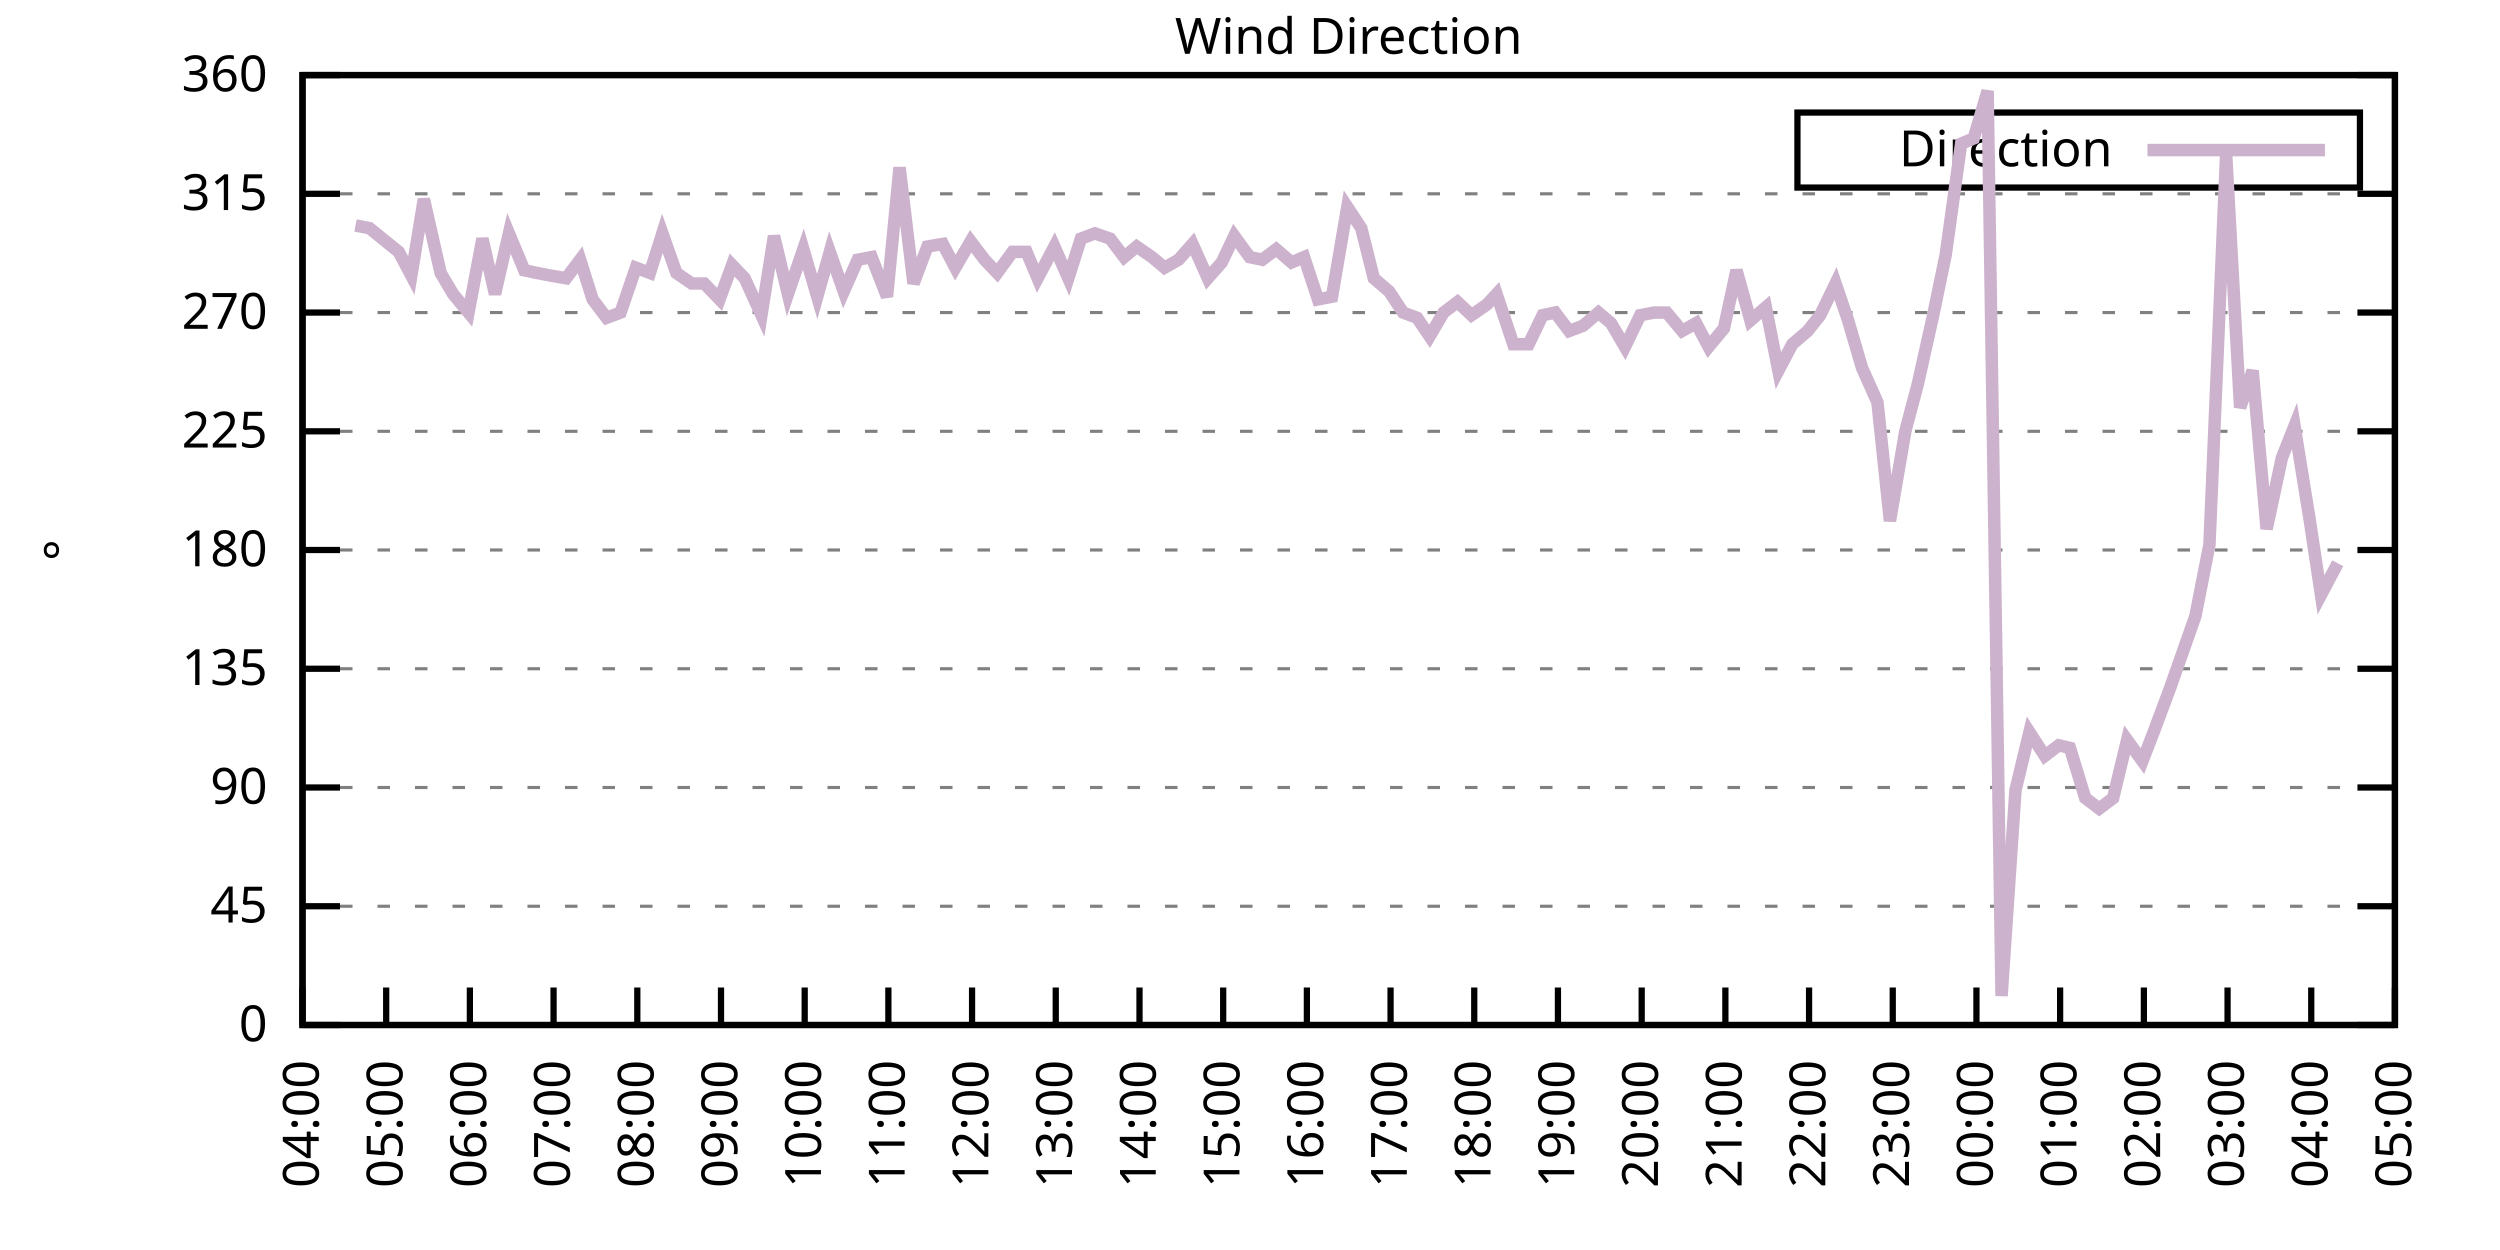
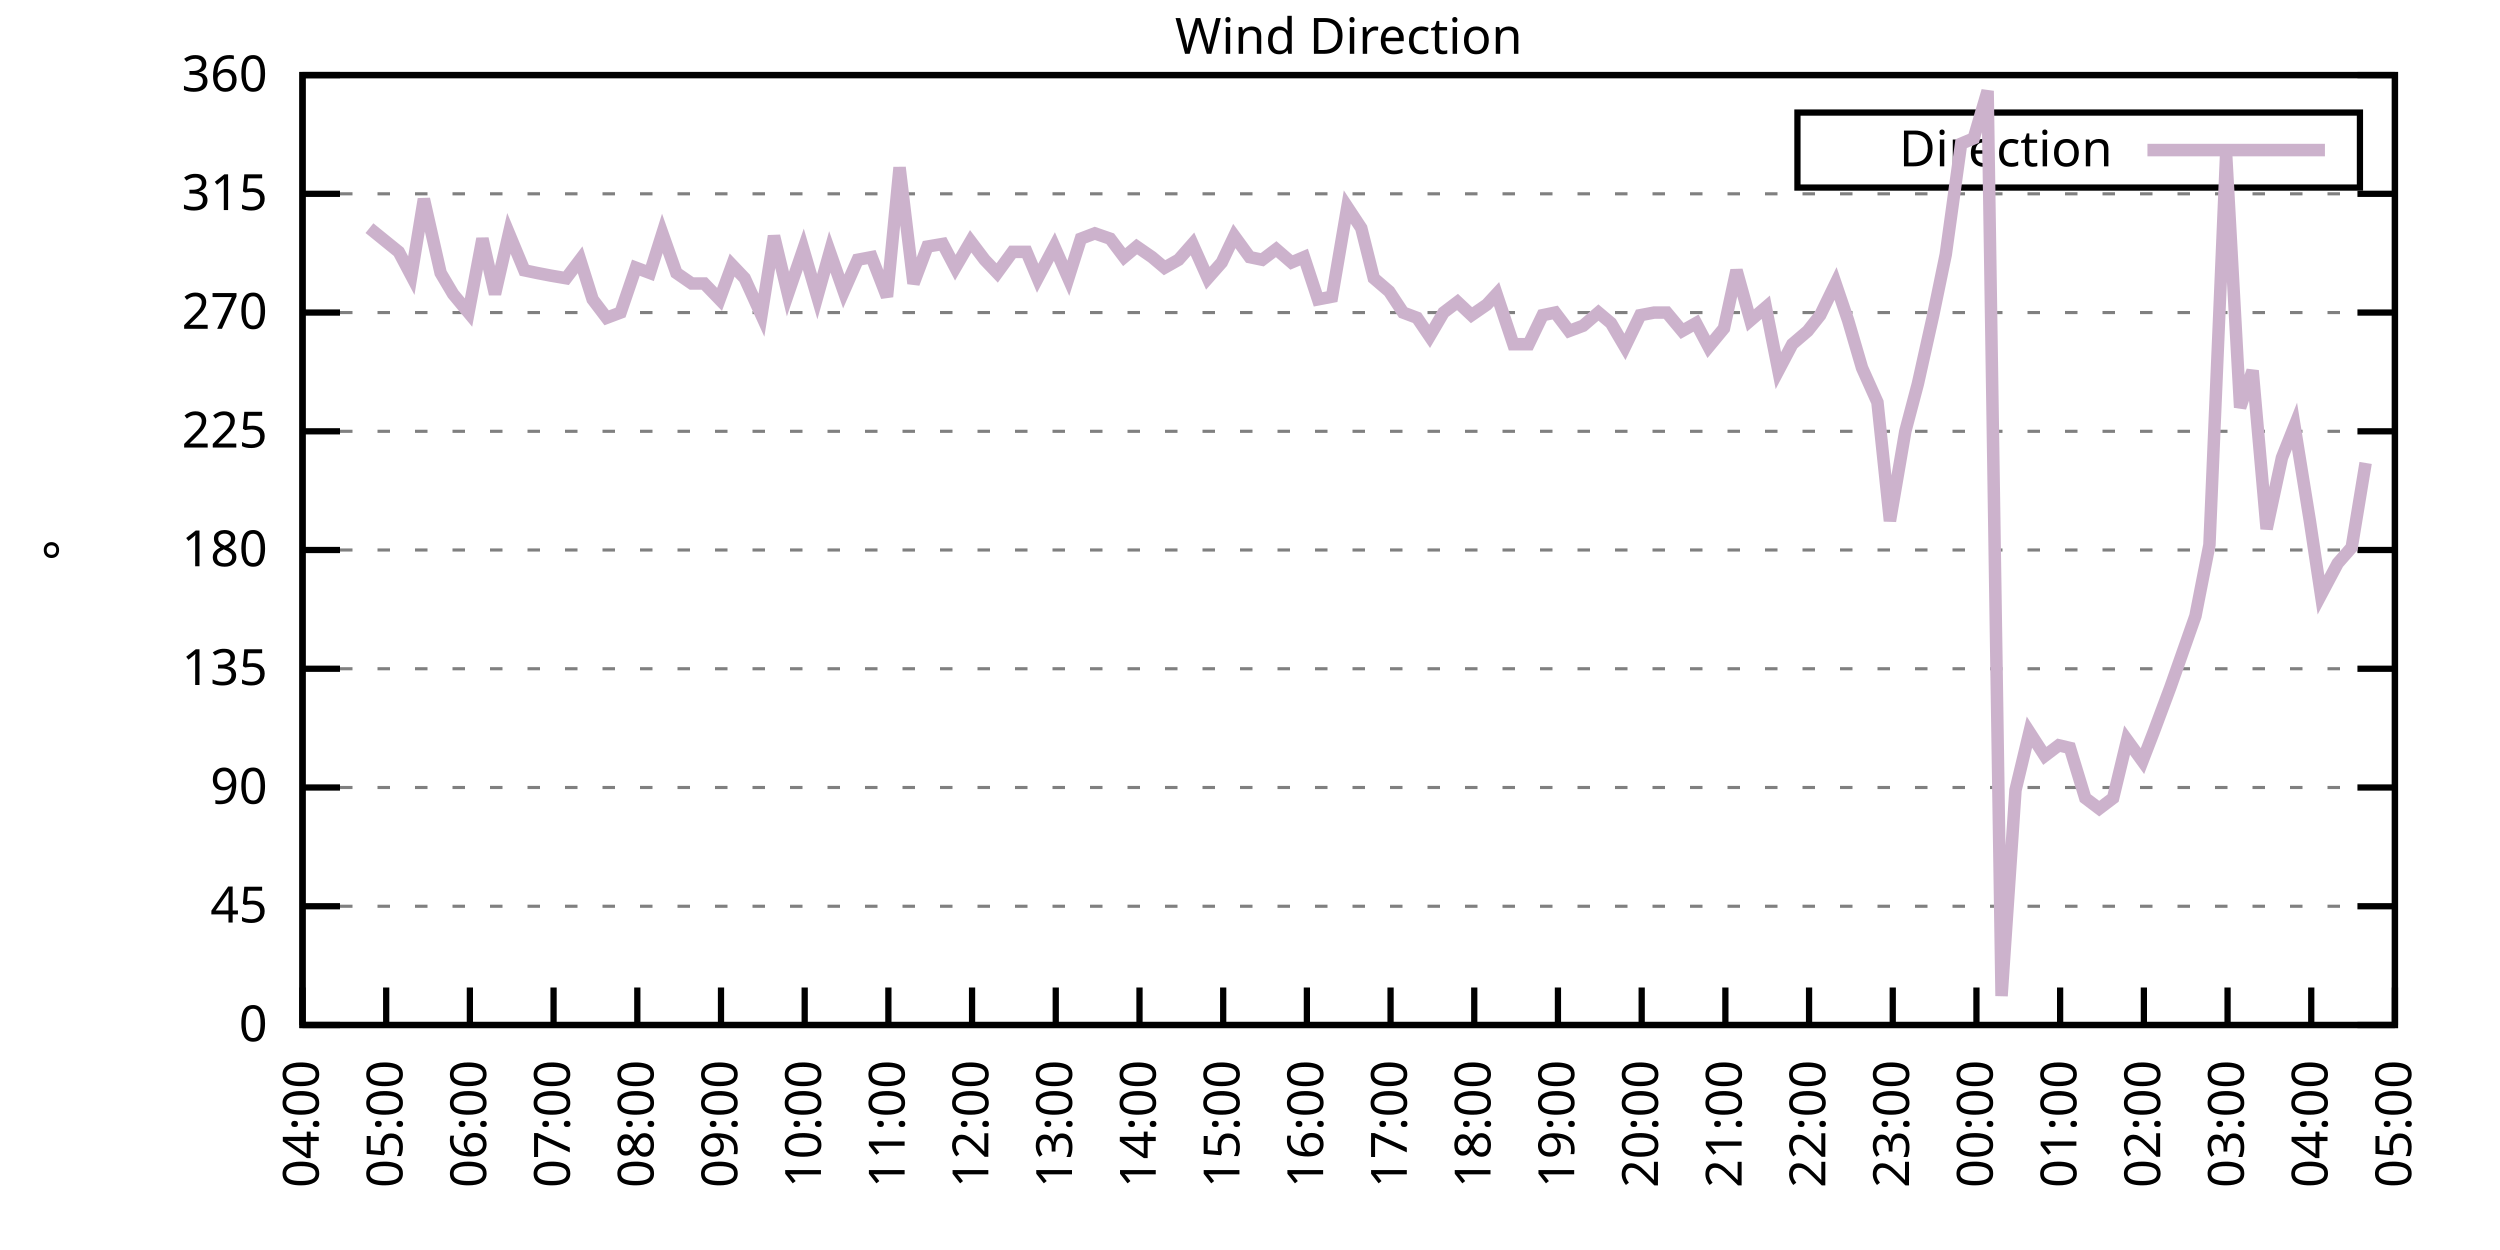
<svg xmlns="http://www.w3.org/2000/svg" xmlns:xlink="http://www.w3.org/1999/xlink" width="400" height="200" viewBox="0 0 400 200">
  <g id="gnuplot_canvas">
    <rect x="0" y="0" width="400" height="200" fill="none" />
    <defs>
      <circle id="gpDot" r="0.5" stroke-width="0.5" stroke="currentColor" />
      <path id="gpPt0" stroke-width="0.333" stroke="currentColor" d="M-1,0 h2 M0,-1 v2" />
      <path id="gpPt1" stroke-width="0.333" stroke="currentColor" d="M-1,-1 L1,1 M1,-1 L-1,1" />
      <path id="gpPt2" stroke-width="0.333" stroke="currentColor" d="M-1,0 L1,0 M0,-1 L0,1 M-1,-1 L1,1 M-1,1 L1,-1" />
      <rect id="gpPt3" stroke-width="0.333" stroke="currentColor" x="-1" y="-1" width="2" height="2" />
      <rect id="gpPt4" stroke-width="0.333" stroke="currentColor" fill="currentColor" x="-1" y="-1" width="2" height="2" />
      <circle id="gpPt5" stroke-width="0.333" stroke="currentColor" cx="0" cy="0" r="1" />
      <use xlink:href="#gpPt5" id="gpPt6" fill="currentColor" stroke="none" />
      <path id="gpPt7" stroke-width="0.333" stroke="currentColor" d="M0,-1.33 L-1.33,0.67 L1.33,0.67 z" />
      <use xlink:href="#gpPt7" id="gpPt8" fill="currentColor" stroke="none" />
      <use xlink:href="#gpPt7" id="gpPt9" stroke="currentColor" transform="rotate(180)" />
      <use xlink:href="#gpPt9" id="gpPt10" fill="currentColor" stroke="none" />
      <use xlink:href="#gpPt3" id="gpPt11" stroke="currentColor" transform="rotate(45)" />
      <use xlink:href="#gpPt11" id="gpPt12" fill="currentColor" stroke="none" />
      <path id="gpPt13" stroke-width="0.333" stroke="currentColor" d="M0,1.330 L1.265,0.411 L0.782,-1.067 L-0.782,-1.076 L-1.265,0.411 z" />
      <use xlink:href="#gpPt13" id="gpPt14" fill="currentColor" stroke="none" />
      <filter id="textbox" filterUnits="objectBoundingBox" x="0" y="0" height="1" width="1">
        <feFlood flood-color="white" flood-opacity="1" result="bgnd" />
        <feComposite in="SourceGraphic" in2="bgnd" operator="atop" />
      </filter>
      <filter id="greybox" filterUnits="objectBoundingBox" x="0" y="0" height="1" width="1">
        <feFlood flood-color="lightgrey" flood-opacity="1" result="grey" />
        <feComposite in="SourceGraphic" in2="grey" operator="atop" />
      </filter>
    </defs>
    <g fill="none" color="white" stroke="currentColor" stroke-width="1.00" stroke-linecap="butt" stroke-linejoin="miter">
</g>
    <g fill="none" color="black" stroke="currentColor" stroke-width="1.00" stroke-linecap="butt" stroke-linejoin="miter">
      <g stroke="none" shape-rendering="crispEdges">
        <polygon fill="rgb(255, 255, 255)" points="48.40,164.00 383.18,164.00 383.18,12.02 48.40,12.02 " />
      </g>
    </g>
    <g fill="none" color="black" stroke="currentColor" stroke-width="1.00" stroke-linecap="butt" stroke-linejoin="miter">
</g>
    <g fill="none" color="black" stroke="black" stroke-width="0.50" stroke-linecap="butt" stroke-linejoin="miter">
</g>
    <g fill="none" color="gray" stroke="currentColor" stroke-width="0.50" stroke-linecap="butt" stroke-linejoin="miter">
      <path stroke="gray" stroke-dasharray="2,4" class="gridline" d="M48.40,164.00 L383.19,164.00  " />
    </g>
    <g fill="none" color="gray" stroke="gray" stroke-width="1.00" stroke-linecap="butt" stroke-linejoin="miter">
</g>
    <g fill="none" color="black" stroke="currentColor" stroke-width="1.00" stroke-linecap="butt" stroke-linejoin="miter">
      <path stroke="black" d="M48.40,164.00 L54.40,164.00 M383.19,164.00 L377.19,164.00  " />
      <g transform="translate(42.80,166.60)" stroke="none" fill="black" font-family="Sans" font-size="8.00" text-anchor="end">
        <text>
          <tspan font-family="Sans"> 0</tspan>
        </text>
      </g>
    </g>
    <g fill="none" color="black" stroke="currentColor" stroke-width="1.00" stroke-linecap="butt" stroke-linejoin="miter">
</g>
    <g fill="none" color="black" stroke="black" stroke-width="0.50" stroke-linecap="butt" stroke-linejoin="miter">
</g>
    <g fill="none" color="gray" stroke="currentColor" stroke-width="0.50" stroke-linecap="butt" stroke-linejoin="miter">
      <path stroke="gray" stroke-dasharray="2,4" class="gridline" d="M48.40,145.00 L383.19,145.00  " />
    </g>
    <g fill="none" color="gray" stroke="gray" stroke-width="1.00" stroke-linecap="butt" stroke-linejoin="miter">
</g>
    <g fill="none" color="black" stroke="currentColor" stroke-width="1.00" stroke-linecap="butt" stroke-linejoin="miter">
      <path stroke="black" d="M48.40,145.00 L54.40,145.00 M383.19,145.00 L377.19,145.00  " />
      <g transform="translate(42.80,147.60)" stroke="none" fill="black" font-family="Sans" font-size="8.00" text-anchor="end">
        <text>
          <tspan font-family="Sans"> 45</tspan>
        </text>
      </g>
    </g>
    <g fill="none" color="black" stroke="currentColor" stroke-width="1.00" stroke-linecap="butt" stroke-linejoin="miter">
</g>
    <g fill="none" color="black" stroke="black" stroke-width="0.50" stroke-linecap="butt" stroke-linejoin="miter">
</g>
    <g fill="none" color="gray" stroke="currentColor" stroke-width="0.50" stroke-linecap="butt" stroke-linejoin="miter">
      <path stroke="gray" stroke-dasharray="2,4" class="gridline" d="M48.40,126.00 L383.19,126.00  " />
    </g>
    <g fill="none" color="gray" stroke="gray" stroke-width="1.00" stroke-linecap="butt" stroke-linejoin="miter">
</g>
    <g fill="none" color="black" stroke="currentColor" stroke-width="1.00" stroke-linecap="butt" stroke-linejoin="miter">
      <path stroke="black" d="M48.40,126.00 L54.40,126.00 M383.19,126.00 L377.19,126.00  " />
      <g transform="translate(42.80,128.60)" stroke="none" fill="black" font-family="Sans" font-size="8.00" text-anchor="end">
        <text>
          <tspan font-family="Sans"> 90</tspan>
        </text>
      </g>
    </g>
    <g fill="none" color="black" stroke="currentColor" stroke-width="1.00" stroke-linecap="butt" stroke-linejoin="miter">
</g>
    <g fill="none" color="black" stroke="black" stroke-width="0.50" stroke-linecap="butt" stroke-linejoin="miter">
</g>
    <g fill="none" color="gray" stroke="currentColor" stroke-width="0.50" stroke-linecap="butt" stroke-linejoin="miter">
      <path stroke="gray" stroke-dasharray="2,4" class="gridline" d="M48.40,107.00 L383.19,107.00  " />
    </g>
    <g fill="none" color="gray" stroke="gray" stroke-width="1.00" stroke-linecap="butt" stroke-linejoin="miter">
</g>
    <g fill="none" color="black" stroke="currentColor" stroke-width="1.00" stroke-linecap="butt" stroke-linejoin="miter">
      <path stroke="black" d="M48.40,107.00 L54.40,107.00 M383.19,107.00 L377.19,107.00  " />
      <g transform="translate(42.80,109.60)" stroke="none" fill="black" font-family="Sans" font-size="8.00" text-anchor="end">
        <text>
          <tspan font-family="Sans"> 135</tspan>
        </text>
      </g>
    </g>
    <g fill="none" color="black" stroke="currentColor" stroke-width="1.00" stroke-linecap="butt" stroke-linejoin="miter">
</g>
    <g fill="none" color="black" stroke="black" stroke-width="0.50" stroke-linecap="butt" stroke-linejoin="miter">
</g>
    <g fill="none" color="gray" stroke="currentColor" stroke-width="0.50" stroke-linecap="butt" stroke-linejoin="miter">
      <path stroke="gray" stroke-dasharray="2,4" class="gridline" d="M48.40,88.00 L383.19,88.00  " />
    </g>
    <g fill="none" color="gray" stroke="gray" stroke-width="1.00" stroke-linecap="butt" stroke-linejoin="miter">
</g>
    <g fill="none" color="black" stroke="currentColor" stroke-width="1.00" stroke-linecap="butt" stroke-linejoin="miter">
      <path stroke="black" d="M48.40,88.00 L54.40,88.00 M383.19,88.00 L377.19,88.00  " />
      <g transform="translate(42.80,90.60)" stroke="none" fill="black" font-family="Sans" font-size="8.00" text-anchor="end">
        <text>
          <tspan font-family="Sans"> 180</tspan>
        </text>
      </g>
    </g>
    <g fill="none" color="black" stroke="currentColor" stroke-width="1.00" stroke-linecap="butt" stroke-linejoin="miter">
</g>
    <g fill="none" color="black" stroke="black" stroke-width="0.50" stroke-linecap="butt" stroke-linejoin="miter">
</g>
    <g fill="none" color="gray" stroke="currentColor" stroke-width="0.50" stroke-linecap="butt" stroke-linejoin="miter">
      <path stroke="gray" stroke-dasharray="2,4" class="gridline" d="M48.40,69.01 L383.19,69.01  " />
    </g>
    <g fill="none" color="gray" stroke="gray" stroke-width="1.00" stroke-linecap="butt" stroke-linejoin="miter">
</g>
    <g fill="none" color="black" stroke="currentColor" stroke-width="1.00" stroke-linecap="butt" stroke-linejoin="miter">
      <path stroke="black" d="M48.40,69.01 L54.40,69.01 M383.19,69.01 L377.19,69.01  " />
      <g transform="translate(42.80,71.61)" stroke="none" fill="black" font-family="Sans" font-size="8.00" text-anchor="end">
        <text>
          <tspan font-family="Sans"> 225</tspan>
        </text>
      </g>
    </g>
    <g fill="none" color="black" stroke="currentColor" stroke-width="1.00" stroke-linecap="butt" stroke-linejoin="miter">
</g>
    <g fill="none" color="black" stroke="black" stroke-width="0.50" stroke-linecap="butt" stroke-linejoin="miter">
</g>
    <g fill="none" color="gray" stroke="currentColor" stroke-width="0.50" stroke-linecap="butt" stroke-linejoin="miter">
      <path stroke="gray" stroke-dasharray="2,4" class="gridline" d="M48.40,50.01 L383.19,50.01  " />
    </g>
    <g fill="none" color="gray" stroke="gray" stroke-width="1.00" stroke-linecap="butt" stroke-linejoin="miter">
</g>
    <g fill="none" color="black" stroke="currentColor" stroke-width="1.00" stroke-linecap="butt" stroke-linejoin="miter">
      <path stroke="black" d="M48.40,50.01 L54.40,50.01 M383.19,50.01 L377.19,50.01  " />
      <g transform="translate(42.80,52.61)" stroke="none" fill="black" font-family="Sans" font-size="8.00" text-anchor="end">
        <text>
          <tspan font-family="Sans"> 270</tspan>
        </text>
      </g>
    </g>
    <g fill="none" color="black" stroke="currentColor" stroke-width="1.00" stroke-linecap="butt" stroke-linejoin="miter">
</g>
    <g fill="none" color="black" stroke="black" stroke-width="0.50" stroke-linecap="butt" stroke-linejoin="miter">
</g>
    <g fill="none" color="gray" stroke="currentColor" stroke-width="0.50" stroke-linecap="butt" stroke-linejoin="miter">
      <path stroke="gray" stroke-dasharray="2,4" class="gridline" d="M48.40,31.01 L383.19,31.01  " />
    </g>
    <g fill="none" color="gray" stroke="gray" stroke-width="1.00" stroke-linecap="butt" stroke-linejoin="miter">
</g>
    <g fill="none" color="black" stroke="currentColor" stroke-width="1.00" stroke-linecap="butt" stroke-linejoin="miter">
      <path stroke="black" d="M48.40,31.01 L54.40,31.01 M383.19,31.01 L377.19,31.01  " />
      <g transform="translate(42.80,33.61)" stroke="none" fill="black" font-family="Sans" font-size="8.00" text-anchor="end">
        <text>
          <tspan font-family="Sans"> 315</tspan>
        </text>
      </g>
    </g>
    <g fill="none" color="black" stroke="currentColor" stroke-width="1.00" stroke-linecap="butt" stroke-linejoin="miter">
</g>
    <g fill="none" color="black" stroke="black" stroke-width="0.50" stroke-linecap="butt" stroke-linejoin="miter">
</g>
    <g fill="none" color="gray" stroke="currentColor" stroke-width="0.50" stroke-linecap="butt" stroke-linejoin="miter">
      <path stroke="gray" stroke-dasharray="2,4" class="gridline" d="M48.40,12.01 L383.19,12.01  " />
    </g>
    <g fill="none" color="gray" stroke="gray" stroke-width="1.00" stroke-linecap="butt" stroke-linejoin="miter">
</g>
    <g fill="none" color="black" stroke="currentColor" stroke-width="1.00" stroke-linecap="butt" stroke-linejoin="miter">
      <path stroke="black" d="M48.40,12.01 L54.40,12.01 M383.19,12.01 L377.19,12.01  " />
      <g transform="translate(42.80,14.61)" stroke="none" fill="black" font-family="Sans" font-size="8.00" text-anchor="end">
        <text>
          <tspan font-family="Sans"> 360</tspan>
        </text>
      </g>
    </g>
    <g fill="none" color="black" stroke="currentColor" stroke-width="1.00" stroke-linecap="butt" stroke-linejoin="miter">
      <path stroke="black" d="M48.40,164.00 L48.40,158.00  " />
      <g transform="translate(51.00,169.60) rotate(270.00)" stroke="none" fill="black" font-family="Sans" font-size="8.00" text-anchor="end">
        <text>
          <tspan font-family="Sans">04:00</tspan>
        </text>
      </g>
    </g>
    <g fill="none" color="black" stroke="currentColor" stroke-width="1.00" stroke-linecap="butt" stroke-linejoin="miter">
      <path stroke="black" d="M61.79,164.00 L61.79,158.00  " />
      <g transform="translate(64.39,169.60) rotate(270.00)" stroke="none" fill="black" font-family="Sans" font-size="8.00" text-anchor="end">
        <text>
          <tspan font-family="Sans">05:00</tspan>
        </text>
      </g>
    </g>
    <g fill="none" color="black" stroke="currentColor" stroke-width="1.00" stroke-linecap="butt" stroke-linejoin="miter">
      <path stroke="black" d="M75.18,164.00 L75.18,158.00  " />
      <g transform="translate(77.78,169.60) rotate(270.00)" stroke="none" fill="black" font-family="Sans" font-size="8.00" text-anchor="end">
        <text>
          <tspan font-family="Sans">06:00</tspan>
        </text>
      </g>
    </g>
    <g fill="none" color="black" stroke="currentColor" stroke-width="1.00" stroke-linecap="butt" stroke-linejoin="miter">
      <path stroke="black" d="M88.57,164.00 L88.57,158.00  " />
      <g transform="translate(91.17,169.60) rotate(270.00)" stroke="none" fill="black" font-family="Sans" font-size="8.00" text-anchor="end">
        <text>
          <tspan font-family="Sans">07:00</tspan>
        </text>
      </g>
    </g>
    <g fill="none" color="black" stroke="currentColor" stroke-width="1.00" stroke-linecap="butt" stroke-linejoin="miter">
      <path stroke="black" d="M101.97,164.00 L101.97,158.00  " />
      <g transform="translate(104.57,169.60) rotate(270.00)" stroke="none" fill="black" font-family="Sans" font-size="8.00" text-anchor="end">
        <text>
          <tspan font-family="Sans">08:00</tspan>
        </text>
      </g>
    </g>
    <g fill="none" color="black" stroke="currentColor" stroke-width="1.00" stroke-linecap="butt" stroke-linejoin="miter">
      <path stroke="black" d="M115.36,164.00 L115.36,158.00  " />
      <g transform="translate(117.96,169.60) rotate(270.00)" stroke="none" fill="black" font-family="Sans" font-size="8.00" text-anchor="end">
        <text>
          <tspan font-family="Sans">09:00</tspan>
        </text>
      </g>
    </g>
    <g fill="none" color="black" stroke="currentColor" stroke-width="1.00" stroke-linecap="butt" stroke-linejoin="miter">
      <path stroke="black" d="M128.75,164.00 L128.75,158.00  " />
      <g transform="translate(131.35,169.60) rotate(270.00)" stroke="none" fill="black" font-family="Sans" font-size="8.00" text-anchor="end">
        <text>
          <tspan font-family="Sans">10:00</tspan>
        </text>
      </g>
    </g>
    <g fill="none" color="black" stroke="currentColor" stroke-width="1.00" stroke-linecap="butt" stroke-linejoin="miter">
      <path stroke="black" d="M142.14,164.00 L142.14,158.00  " />
      <g transform="translate(144.74,169.60) rotate(270.00)" stroke="none" fill="black" font-family="Sans" font-size="8.00" text-anchor="end">
        <text>
          <tspan font-family="Sans">11:00</tspan>
        </text>
      </g>
    </g>
    <g fill="none" color="black" stroke="currentColor" stroke-width="1.00" stroke-linecap="butt" stroke-linejoin="miter">
      <path stroke="black" d="M155.53,164.00 L155.53,158.00  " />
      <g transform="translate(158.13,169.60) rotate(270.00)" stroke="none" fill="black" font-family="Sans" font-size="8.00" text-anchor="end">
        <text>
          <tspan font-family="Sans">12:00</tspan>
        </text>
      </g>
    </g>
    <g fill="none" color="black" stroke="currentColor" stroke-width="1.00" stroke-linecap="butt" stroke-linejoin="miter">
      <path stroke="black" d="M168.92,164.00 L168.92,158.00  " />
      <g transform="translate(171.52,169.60) rotate(270.00)" stroke="none" fill="black" font-family="Sans" font-size="8.00" text-anchor="end">
        <text>
          <tspan font-family="Sans">13:00</tspan>
        </text>
      </g>
    </g>
    <g fill="none" color="black" stroke="currentColor" stroke-width="1.00" stroke-linecap="butt" stroke-linejoin="miter">
      <path stroke="black" d="M182.32,164.00 L182.32,158.00  " />
      <g transform="translate(184.92,169.60) rotate(270.00)" stroke="none" fill="black" font-family="Sans" font-size="8.00" text-anchor="end">
        <text>
          <tspan font-family="Sans">14:00</tspan>
        </text>
      </g>
    </g>
    <g fill="none" color="black" stroke="currentColor" stroke-width="1.00" stroke-linecap="butt" stroke-linejoin="miter">
      <path stroke="black" d="M195.71,164.00 L195.71,158.00  " />
      <g transform="translate(198.31,169.60) rotate(270.00)" stroke="none" fill="black" font-family="Sans" font-size="8.00" text-anchor="end">
        <text>
          <tspan font-family="Sans">15:00</tspan>
        </text>
      </g>
    </g>
    <g fill="none" color="black" stroke="currentColor" stroke-width="1.00" stroke-linecap="butt" stroke-linejoin="miter">
      <path stroke="black" d="M209.10,164.00 L209.10,158.00  " />
      <g transform="translate(211.70,169.60) rotate(270.00)" stroke="none" fill="black" font-family="Sans" font-size="8.00" text-anchor="end">
        <text>
          <tspan font-family="Sans">16:00</tspan>
        </text>
      </g>
    </g>
    <g fill="none" color="black" stroke="currentColor" stroke-width="1.00" stroke-linecap="butt" stroke-linejoin="miter">
      <path stroke="black" d="M222.49,164.00 L222.49,158.00  " />
      <g transform="translate(225.09,169.60) rotate(270.00)" stroke="none" fill="black" font-family="Sans" font-size="8.00" text-anchor="end">
        <text>
          <tspan font-family="Sans">17:00</tspan>
        </text>
      </g>
    </g>
    <g fill="none" color="black" stroke="currentColor" stroke-width="1.00" stroke-linecap="butt" stroke-linejoin="miter">
      <path stroke="black" d="M235.88,164.00 L235.88,158.00  " />
      <g transform="translate(238.48,169.60) rotate(270.00)" stroke="none" fill="black" font-family="Sans" font-size="8.00" text-anchor="end">
        <text>
          <tspan font-family="Sans">18:00</tspan>
        </text>
      </g>
    </g>
    <g fill="none" color="black" stroke="currentColor" stroke-width="1.00" stroke-linecap="butt" stroke-linejoin="miter">
      <path stroke="black" d="M249.27,164.00 L249.27,158.00  " />
      <g transform="translate(251.87,169.60) rotate(270.00)" stroke="none" fill="black" font-family="Sans" font-size="8.00" text-anchor="end">
        <text>
          <tspan font-family="Sans">19:00</tspan>
        </text>
      </g>
    </g>
    <g fill="none" color="black" stroke="currentColor" stroke-width="1.00" stroke-linecap="butt" stroke-linejoin="miter">
      <path stroke="black" d="M262.67,164.00 L262.67,158.00  " />
      <g transform="translate(265.27,169.60) rotate(270.00)" stroke="none" fill="black" font-family="Sans" font-size="8.00" text-anchor="end">
        <text>
          <tspan font-family="Sans">20:00</tspan>
        </text>
      </g>
    </g>
    <g fill="none" color="black" stroke="currentColor" stroke-width="1.00" stroke-linecap="butt" stroke-linejoin="miter">
      <path stroke="black" d="M276.06,164.00 L276.06,158.00  " />
      <g transform="translate(278.66,169.60) rotate(270.00)" stroke="none" fill="black" font-family="Sans" font-size="8.00" text-anchor="end">
        <text>
          <tspan font-family="Sans">21:00</tspan>
        </text>
      </g>
    </g>
    <g fill="none" color="black" stroke="currentColor" stroke-width="1.00" stroke-linecap="butt" stroke-linejoin="miter">
      <path stroke="black" d="M289.45,164.00 L289.45,158.00  " />
      <g transform="translate(292.05,169.60) rotate(270.00)" stroke="none" fill="black" font-family="Sans" font-size="8.00" text-anchor="end">
        <text>
          <tspan font-family="Sans">22:00</tspan>
        </text>
      </g>
    </g>
    <g fill="none" color="black" stroke="currentColor" stroke-width="1.00" stroke-linecap="butt" stroke-linejoin="miter">
      <path stroke="black" d="M302.84,164.00 L302.84,158.00  " />
      <g transform="translate(305.44,169.60) rotate(270.00)" stroke="none" fill="black" font-family="Sans" font-size="8.00" text-anchor="end">
        <text>
          <tspan font-family="Sans">23:00</tspan>
        </text>
      </g>
    </g>
    <g fill="none" color="black" stroke="currentColor" stroke-width="1.00" stroke-linecap="butt" stroke-linejoin="miter">
      <path stroke="black" d="M316.23,164.00 L316.23,158.00  " />
      <g transform="translate(318.83,169.60) rotate(270.00)" stroke="none" fill="black" font-family="Sans" font-size="8.00" text-anchor="end">
        <text>
          <tspan font-family="Sans">00:00</tspan>
        </text>
      </g>
    </g>
    <g fill="none" color="black" stroke="currentColor" stroke-width="1.00" stroke-linecap="butt" stroke-linejoin="miter">
      <path stroke="black" d="M329.62,164.00 L329.62,158.00  " />
      <g transform="translate(332.22,169.60) rotate(270.00)" stroke="none" fill="black" font-family="Sans" font-size="8.00" text-anchor="end">
        <text>
          <tspan font-family="Sans">01:00</tspan>
        </text>
      </g>
    </g>
    <g fill="none" color="black" stroke="currentColor" stroke-width="1.00" stroke-linecap="butt" stroke-linejoin="miter">
      <path stroke="black" d="M343.02,164.00 L343.02,158.00  " />
      <g transform="translate(345.62,169.60) rotate(270.00)" stroke="none" fill="black" font-family="Sans" font-size="8.00" text-anchor="end">
        <text>
          <tspan font-family="Sans">02:00</tspan>
        </text>
      </g>
    </g>
    <g fill="none" color="black" stroke="currentColor" stroke-width="1.00" stroke-linecap="butt" stroke-linejoin="miter">
      <path stroke="black" d="M356.41,164.00 L356.41,158.00  " />
      <g transform="translate(359.01,169.60) rotate(270.00)" stroke="none" fill="black" font-family="Sans" font-size="8.00" text-anchor="end">
        <text>
          <tspan font-family="Sans">03:00</tspan>
        </text>
      </g>
    </g>
    <g fill="none" color="black" stroke="currentColor" stroke-width="1.00" stroke-linecap="butt" stroke-linejoin="miter">
      <path stroke="black" d="M369.80,164.00 L369.80,158.00  " />
      <g transform="translate(372.40,169.60) rotate(270.00)" stroke="none" fill="black" font-family="Sans" font-size="8.00" text-anchor="end">
        <text>
          <tspan font-family="Sans">04:00</tspan>
        </text>
      </g>
    </g>
    <g fill="none" color="black" stroke="currentColor" stroke-width="1.00" stroke-linecap="butt" stroke-linejoin="miter">
      <path stroke="black" d="M383.19,164.00 L383.19,158.00  " />
      <g transform="translate(385.79,169.60) rotate(270.00)" stroke="none" fill="black" font-family="Sans" font-size="8.00" text-anchor="end">
        <text>
          <tspan font-family="Sans">05:00</tspan>
        </text>
      </g>
    </g>
    <g fill="none" color="black" stroke="currentColor" stroke-width="1.00" stroke-linecap="butt" stroke-linejoin="miter">
</g>
    <g fill="none" color="black" stroke="currentColor" stroke-width="1.00" stroke-linecap="butt" stroke-linejoin="miter">
      <path stroke="black" d="M48.40,12.01 L48.40,164.00 L383.19,164.00 L383.19,12.01 L48.40,12.01 Z  " />
    </g>
    <g fill="none" color="black" stroke="currentColor" stroke-width="1.00" stroke-linecap="butt" stroke-linejoin="miter">
</g>
    <g fill="none" color="black" stroke="currentColor" stroke-width="1.00" stroke-linecap="butt" stroke-linejoin="miter">
      <path stroke="black" d="M287.59,30.01 L287.59,18.01 L377.59,18.01 L377.59,30.01 L287.59,30.01 Z  " />
    </g>
    <g id="Wind_direction_plot_1">
      <g fill="none" color="white" stroke="black" stroke-width="2.00" stroke-linecap="butt" stroke-linejoin="miter">
</g>
      <g fill="none" color="black" stroke="currentColor" stroke-width="2.00" stroke-linecap="butt" stroke-linejoin="miter">
        <g transform="translate(337.99,26.61)" stroke="none" fill="black" font-family="Sans" font-size="8.00" text-anchor="end">
          <text>
            <tspan font-family="Sans">Direction</tspan>
          </text>
        </g>
      </g>
      <g fill="none" color="black" stroke="currentColor" stroke-width="2.00" stroke-linecap="butt" stroke-linejoin="miter">
-         <path stroke="rgb(204, 178, 204)" d="M343.59,24.01 L371.99,24.01 M56.88,36.08 L59.11,36.50 L63.80,40.30 L65.81,44.10 L67.82,31.85 L70.50,43.67   L72.50,47.05 L74.96,50.01 L77.19,38.19 L79.20,47.05 L81.43,37.34 L83.89,43.25 L85.90,43.67 L88.13,44.10   L90.58,44.52 L92.82,41.56 L94.82,47.90 L97.06,50.85 L99.29,50.01 L101.74,42.83 L103.98,43.67 L105.98,37.34   L108.22,43.67 L110.67,45.36 L112.68,45.36 L115.13,47.90 L117.14,42.41 L119.15,44.52 L121.83,50.43 L123.84,37.76   L126.07,47.05 L128.53,39.87 L130.76,47.47 L132.77,40.30 L135.00,46.63 L137.23,41.56 L139.46,41.14 L141.92,47.47   L143.93,26.79 L146.16,45.36 L148.39,39.45 L150.85,39.03 L152.85,42.83 L155.31,38.61 L157.54,41.56 L159.55,43.67   L162.01,40.30 L164.24,40.30 L166.02,44.52 L168.70,39.45 L170.93,44.52 L172.94,38.19 L175.17,37.34 L177.63,38.19   L179.86,41.14 L181.87,39.45 L184.32,41.14 L186.33,42.83 L188.57,41.56 L190.80,39.03 L193.25,44.52 L195.48,41.99   L197.49,37.76 L199.95,41.14 L201.96,41.56 L204.19,39.87 L206.64,41.99 L208.65,41.14 L210.88,47.90 L213.12,47.47   L215.57,33.12 L217.80,36.50 L219.81,44.52 L222.27,46.63 L224.50,50.01 L226.73,50.85 L228.74,53.81 L230.97,50.01   L233.20,48.32 L235.44,50.43 L237.89,48.74 L239.45,47.05 L242.13,55.07 L244.59,55.07 L246.82,50.43 L248.83,50.01   L251.06,52.96 L253.29,52.12 L255.75,50.01 L257.76,51.70 L259.99,55.50 L262.44,50.43 L264.67,50.01 L266.68,50.01   L269.14,52.96 L271.37,51.70 L273.38,55.50 L275.83,52.54 L277.84,43.25 L280.07,51.27 L282.53,49.16 L284.54,59.30   L286.77,55.07 L289.23,52.96 L291.23,50.43 L293.69,45.36 L295.70,51.27 L297.93,58.87 L300.39,64.36 L302.39,83.36   L304.85,69.01 L306.86,61.41 L309.31,50.43 L311.32,40.72 L313.78,22.99 L315.79,22.14 L318.02,14.54 L320.25,159.36   L322.48,126.42 L324.71,117.14 L327.17,120.94 L329.40,119.25 L331.19,119.67 L333.64,127.69 L335.87,129.38 L338.10,127.69   L340.34,118.40 L342.79,121.78 L344.58,117.14 L347.26,109.96 L351.27,98.56 L353.51,87.16 L356.18,24.68 L358.42,65.21   L360.42,59.30 L362.66,84.63 L365.11,73.23 L367.12,68.16 L369.58,83.36 L371.36,95.18 L374.04,90.12  " />
+         <path stroke="rgb(204, 178, 204)" d="M343.59,24.01 L371.99,24.01 M59.11,36.50 L63.80,40.30 L65.81,44.10 L67.82,31.85 L70.50,43.67 L72.50,47.05   L74.96,50.01 L77.19,38.19 L79.20,47.05 L81.43,37.34 L83.89,43.25 L85.90,43.67 L88.13,44.10 L90.58,44.52   L92.82,41.56 L94.82,47.90 L97.06,50.85 L99.29,50.01 L101.74,42.83 L103.98,43.67 L105.98,37.34 L108.22,43.67   L110.67,45.36 L112.68,45.36 L115.13,47.90 L117.14,42.41 L119.15,44.52 L121.83,50.43 L123.84,37.76 L126.07,47.05   L128.53,39.87 L130.76,47.47 L132.77,40.30 L135.00,46.63 L137.23,41.56 L139.46,41.14 L141.92,47.47 L143.93,26.79   L146.16,45.36 L148.39,39.45 L150.85,39.03 L152.85,42.83 L155.31,38.61 L157.54,41.56 L159.55,43.67 L162.01,40.30   L164.24,40.30 L166.02,44.52 L168.70,39.45 L170.93,44.52 L172.94,38.19 L175.17,37.34 L177.63,38.19 L179.86,41.14   L181.87,39.45 L184.32,41.14 L186.33,42.83 L188.57,41.56 L190.80,39.03 L193.25,44.52 L195.48,41.99 L197.49,37.76   L199.95,41.14 L201.96,41.56 L204.19,39.87 L206.64,41.99 L208.65,41.14 L210.88,47.90 L213.12,47.47 L215.57,33.12   L217.80,36.50 L219.81,44.52 L222.27,46.63 L224.50,50.01 L226.73,50.85 L228.74,53.81 L230.97,50.01 L233.20,48.32   L235.44,50.43 L237.89,48.74 L239.45,47.05 L242.13,55.07 L244.59,55.07 L246.82,50.43 L248.83,50.01 L251.06,52.96   L253.29,52.12 L255.75,50.01 L257.76,51.70 L259.99,55.50 L262.44,50.43 L264.67,50.01 L266.68,50.01 L269.14,52.96   L271.37,51.70 L273.38,55.50 L275.83,52.54 L277.84,43.25 L280.07,51.27 L282.53,49.16 L284.54,59.30 L286.77,55.07   L289.23,52.96 L291.23,50.43 L293.69,45.36 L295.70,51.27 L297.93,58.87 L300.39,64.36 L302.39,83.36 L304.85,69.01   L306.86,61.41 L309.31,50.43 L311.32,40.72 L313.78,22.99 L315.79,22.14 L318.02,14.54 L320.25,159.36 L322.48,126.42   L324.71,117.14 L327.17,120.94 L329.40,119.25 L331.19,119.67 L333.64,127.69 L335.87,129.38 L338.10,127.69 L340.34,118.40   L342.79,121.78 L344.58,117.14 L347.26,109.96 L351.27,98.56 L353.51,87.16 L356.18,24.68 L358.42,65.21 L360.42,59.30   L362.66,84.63 L365.11,73.23 L367.12,68.16 L369.58,83.36 L371.36,95.18 L374.04,90.12 L376.27,87.58 L378.50,74.07    " />
      </g>
    </g>
    <g fill="none" color="black" stroke="currentColor" stroke-width="2.00" stroke-linecap="butt" stroke-linejoin="miter">
</g>
    <g fill="none" color="black" stroke="black" stroke-width="1.00" stroke-linecap="butt" stroke-linejoin="miter">
</g>
    <g fill="none" color="black" stroke="currentColor" stroke-width="1.00" stroke-linecap="butt" stroke-linejoin="miter">
      <path stroke="black" d="M48.40,12.01 L48.40,164.00 L383.19,164.00 L383.19,12.01 L48.40,12.01 Z  " />
      <g transform="translate(12.80,88.01) rotate(270.00)" stroke="none" fill="black" font-family="Sans" font-size="8.00" text-anchor="middle">
        <text>
          <tspan font-family="Sans">°</tspan>
        </text>
      </g>
    </g>
    <g fill="none" color="black" stroke="currentColor" stroke-width="1.00" stroke-linecap="butt" stroke-linejoin="miter">
</g>
    <g fill="none" color="black" stroke="currentColor" stroke-width="1.00" stroke-linecap="butt" stroke-linejoin="miter">
      <g transform="translate(215.79,8.61)" stroke="none" fill="black" font-family="Sans" font-size="8.00" text-anchor="middle">
        <text>
          <tspan font-family="Sans">Wind Direction</tspan>
        </text>
      </g>
    </g>
    <g fill="none" color="black" stroke="currentColor" stroke-width="1.00" stroke-linecap="butt" stroke-linejoin="miter">
</g>
  </g>
</svg>
